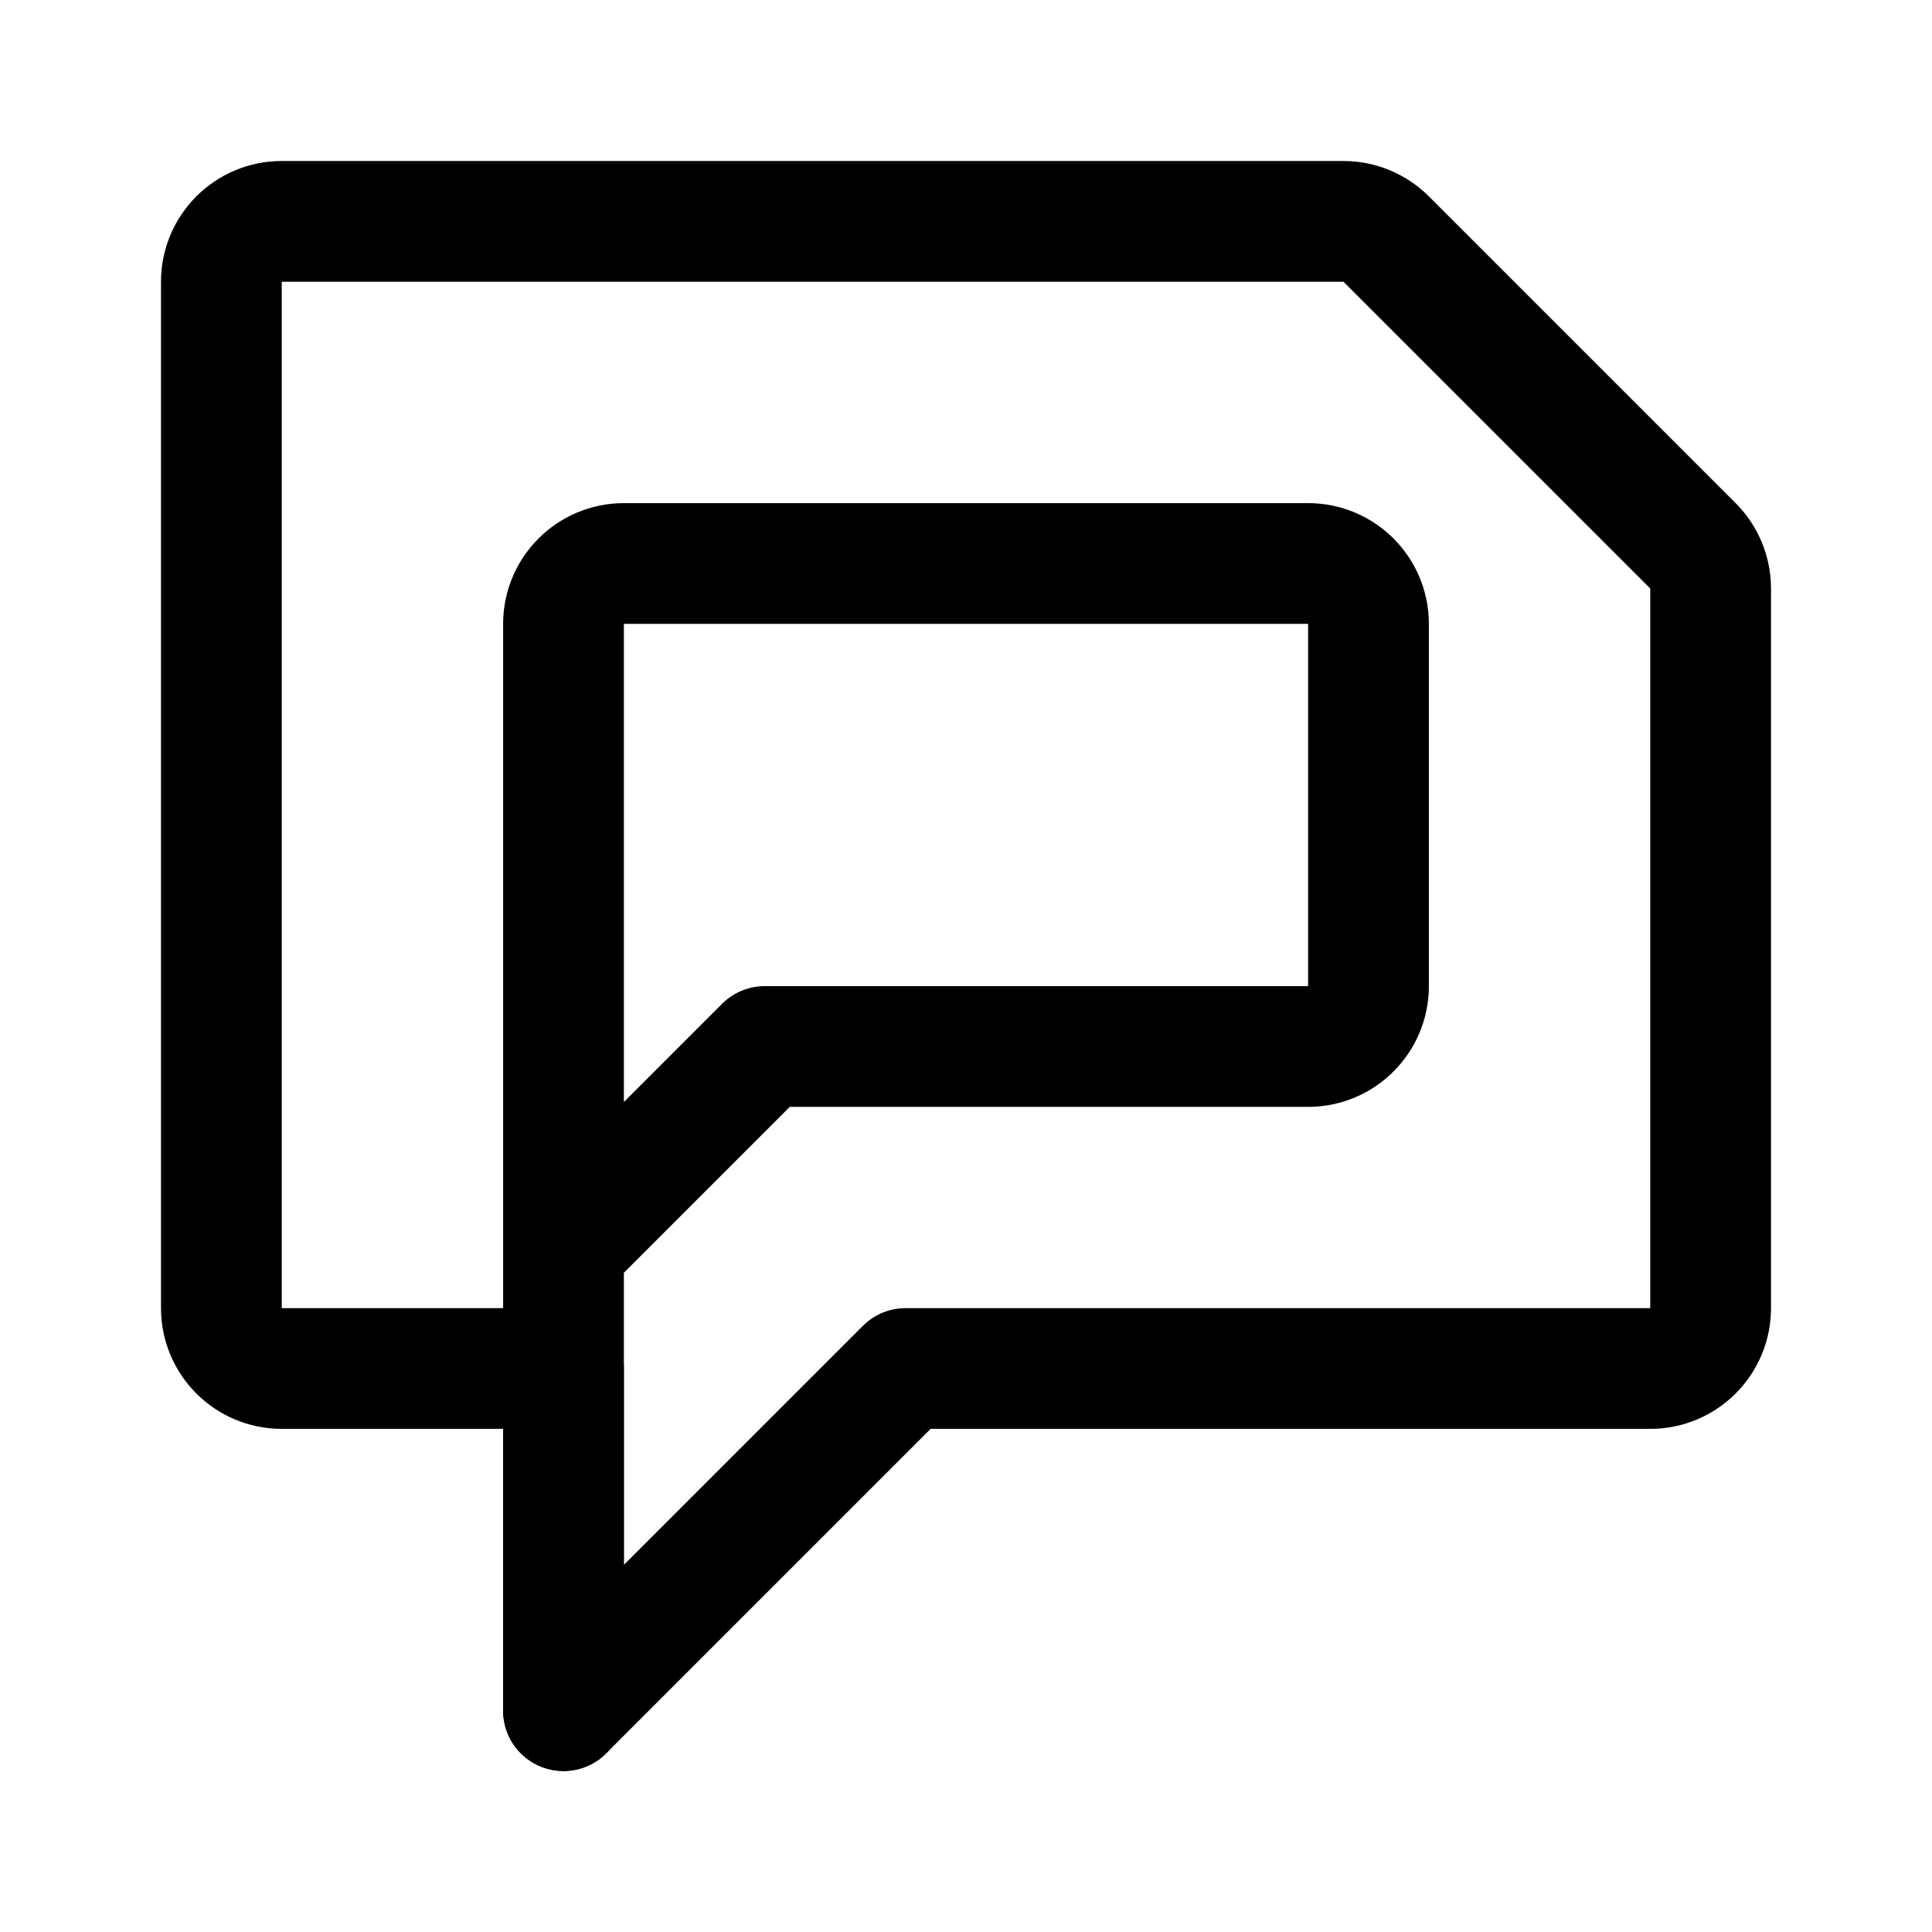
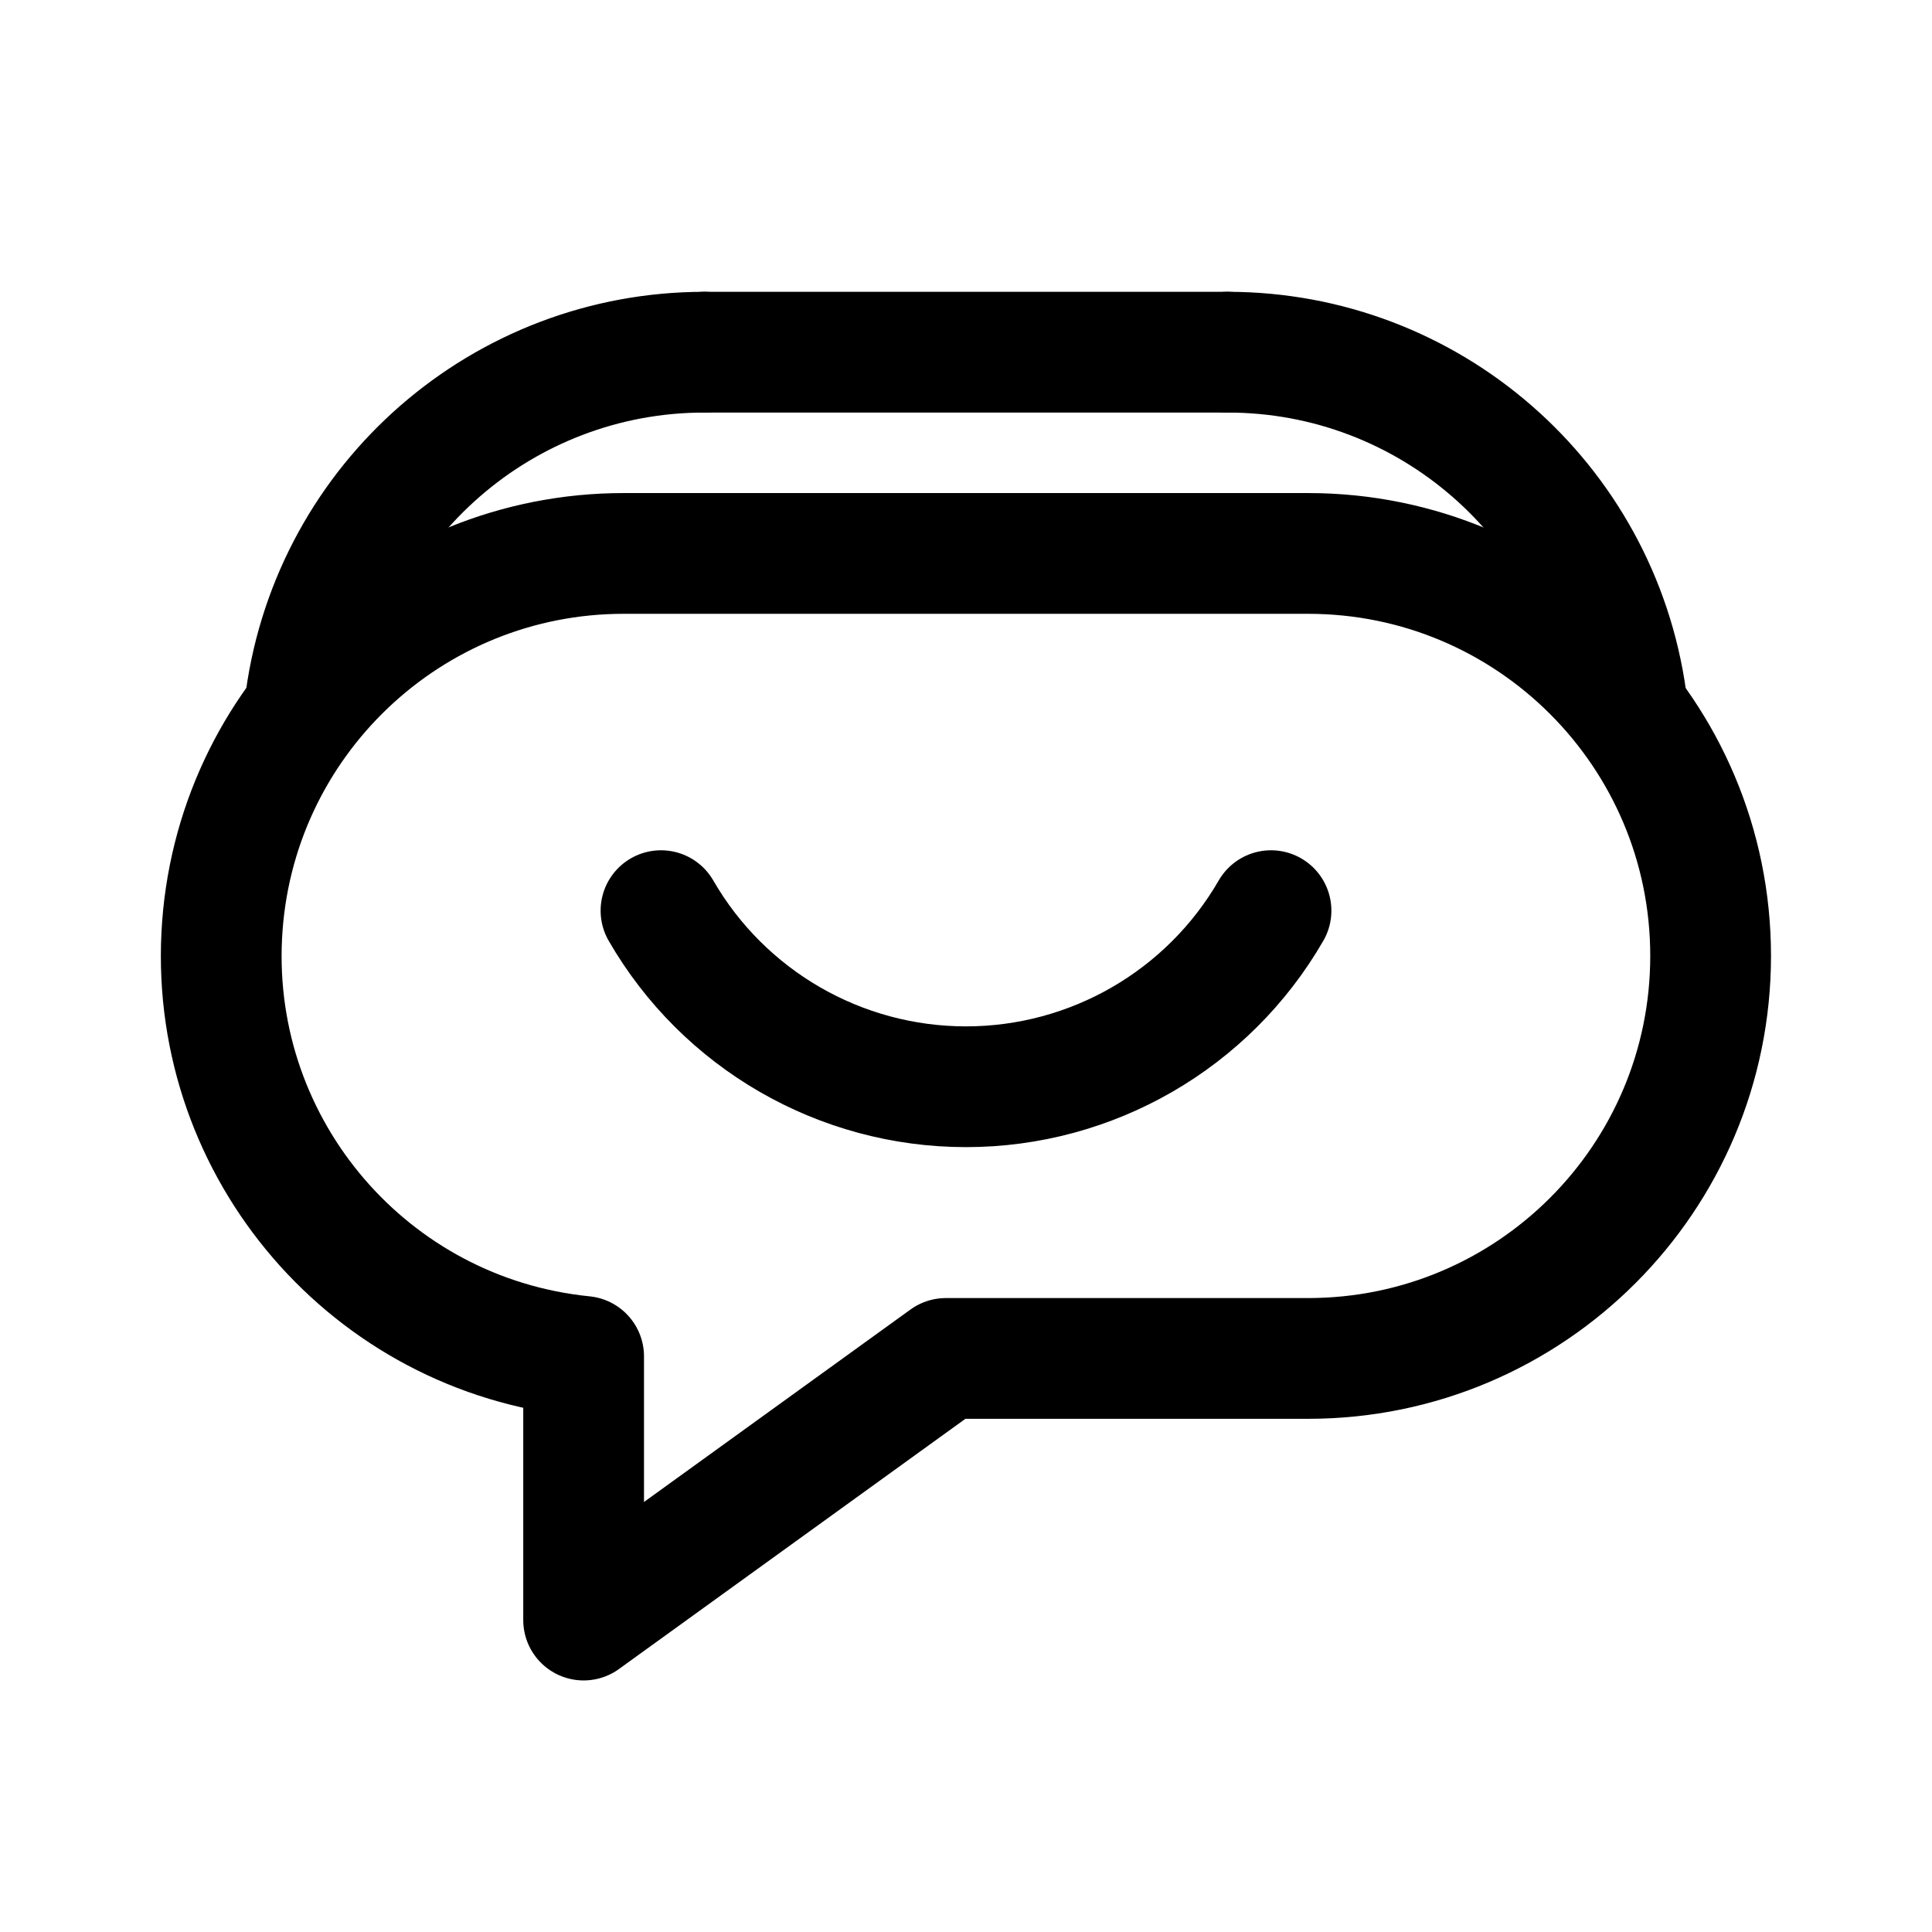
- <svg xmlns="http://www.w3.org/2000/svg" width="192" height="192" fill="none" stroke="#000" stroke-linecap="round" stroke-linejoin="round" stroke-width="12">
-   <path d="M22 28a6 6 0 0 1 6-6h105.515a6 6 0 0 1 4.242 1.757l30.486 30.486A6 6 0 0 1 170 58.485V130a6 6 0 0 1-6 6H90l-34 34v-34H28a6 6 0 0 1-6-6z" />
-   <path d="M56 62a6 6 0 0 1 6-6h68a6 6 0 0 1 6 6v36a6 6 0 0 1-6 6H76l-20 20zm0 62v46" />
+ <svg xmlns="http://www.w3.org/2000/svg" width="192" height="192" fill="none">
+   <path d="m94 135-36 26m4-106h68m-36 80h36M70 35h52M58 161v-26.201A39.999 39.999 0 0 1 62 55m68 0a39.998 39.998 0 0 1 40 40 40.001 40.001 0 0 1-40 40m-3.689-44.5a35 35 0 0 1-60.622 0" stroke="#000" stroke-width="12" stroke-linecap="round" stroke-linejoin="round" />
+   <path d="M70 35a40 40 0 0 0-39.62 34.5M122 35a39.998 39.998 0 0 1 39.62 34.5" stroke="#000" stroke-width="12" stroke-linecap="round" stroke-linejoin="round" />
</svg>
